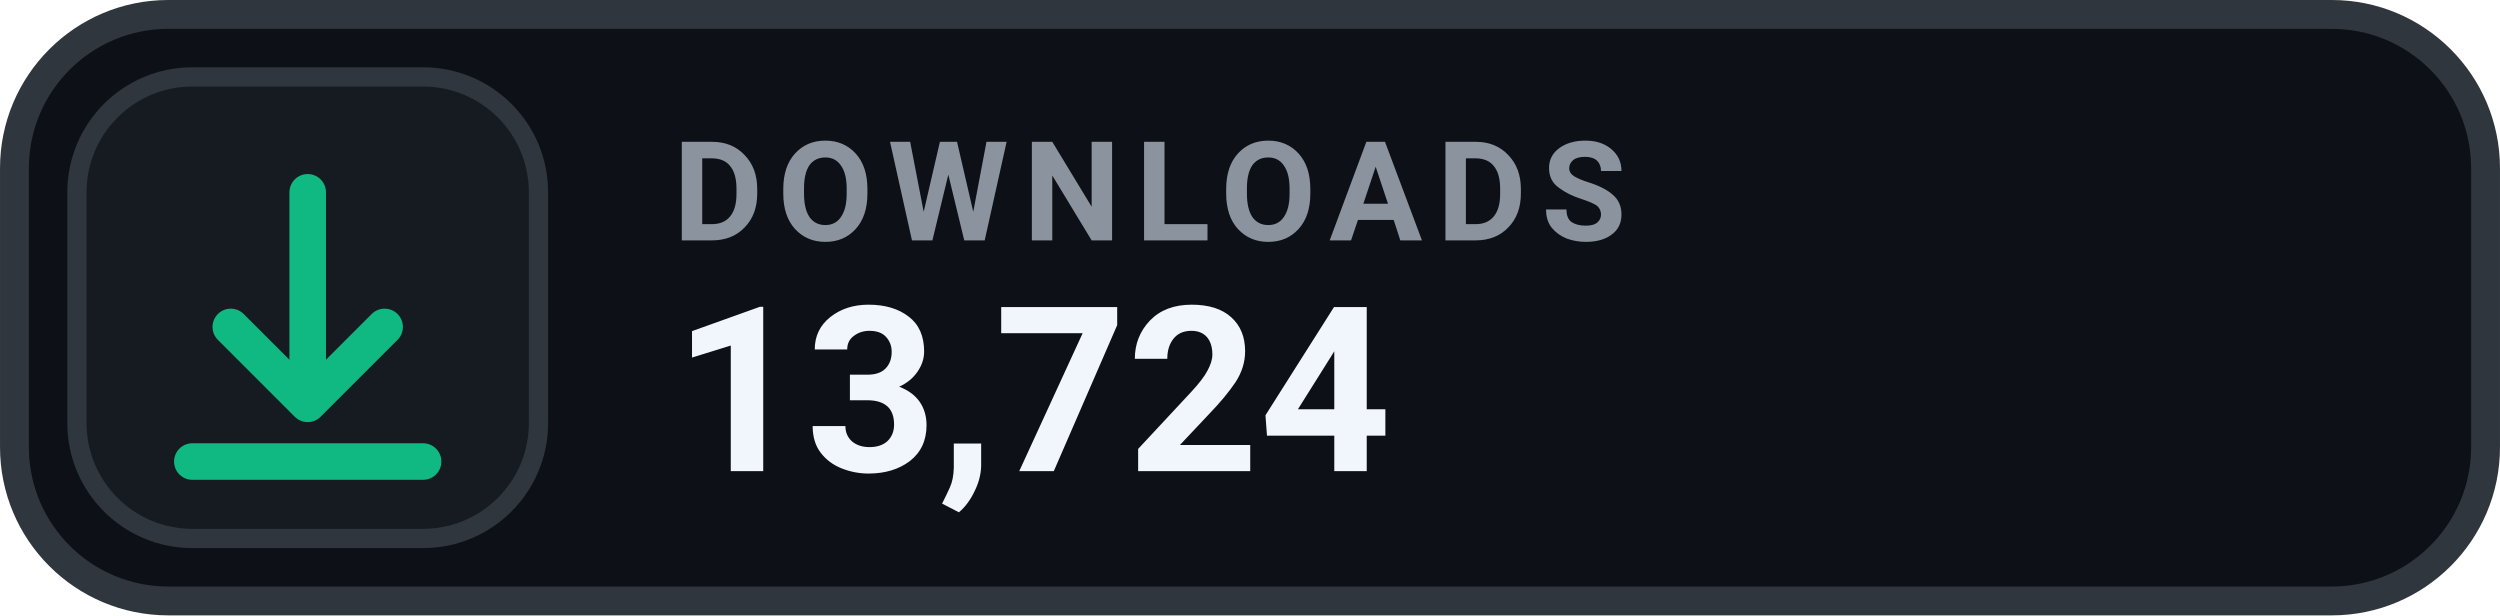
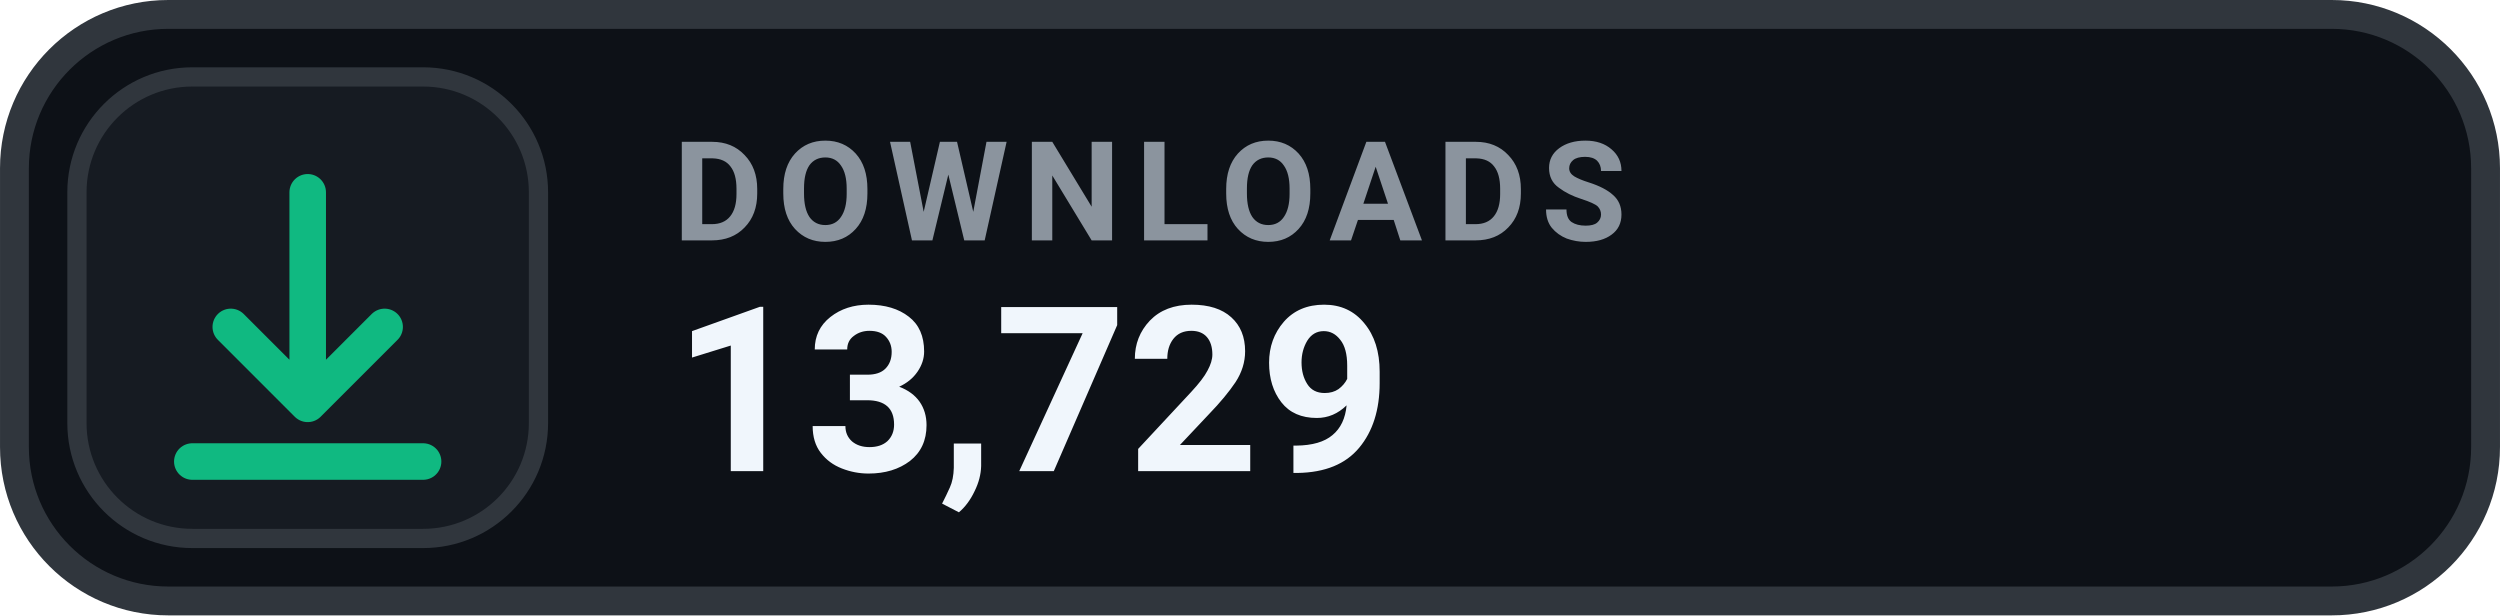
- <svg xmlns="http://www.w3.org/2000/svg" width="126" height="31.015" viewBox="0 0 130 32" role="img" aria-label="DOWNLOADS 13,724">
+ <svg xmlns="http://www.w3.org/2000/svg" width="126" height="31.015" viewBox="0 0 130 32" role="img" aria-label="DOWNLOADS 13,729">
  <rect x=".75" y=".75" width="128.5" height="30.5" rx="8" fill="#0D1117" stroke="#30363D" stroke-width="1.5" />
  <rect x="4" y="4" width="24" height="24" rx="6" fill="#161B22" stroke="#30363D" stroke-width="1" />
  <g transform="translate(16 16)" style="color:#10B981;">
    <path d="M0 -6 v11 m0 0 l4 -4 m-4 4 l-4 -4 M-6 8 h12" fill="none" stroke="currentColor" stroke-width="1.9" stroke-linecap="round" stroke-linejoin="round" />
  </g>
  <text x="35" y="12.5" fill="#8B949E" font-family="-apple-system,BlinkMacSystemFont,'Segoe UI',Roboto,Helvetica,Arial,sans-serif" font-size="7.2" font-weight="700" letter-spacing=".75">DOWNLOADS</text>
-   <text x="35" y="24.5" fill="#F0F6FC" font-family="-apple-system,BlinkMacSystemFont,'Segoe UI',Roboto,Helvetica,Arial,sans-serif" font-size="12" font-weight="700">13,724</text>
+   <text x="35" y="24.5" fill="#F0F6FC" font-family="-apple-system,BlinkMacSystemFont,'Segoe UI',Roboto,Helvetica,Arial,sans-serif" font-size="12" font-weight="700">13,729</text>
</svg>
